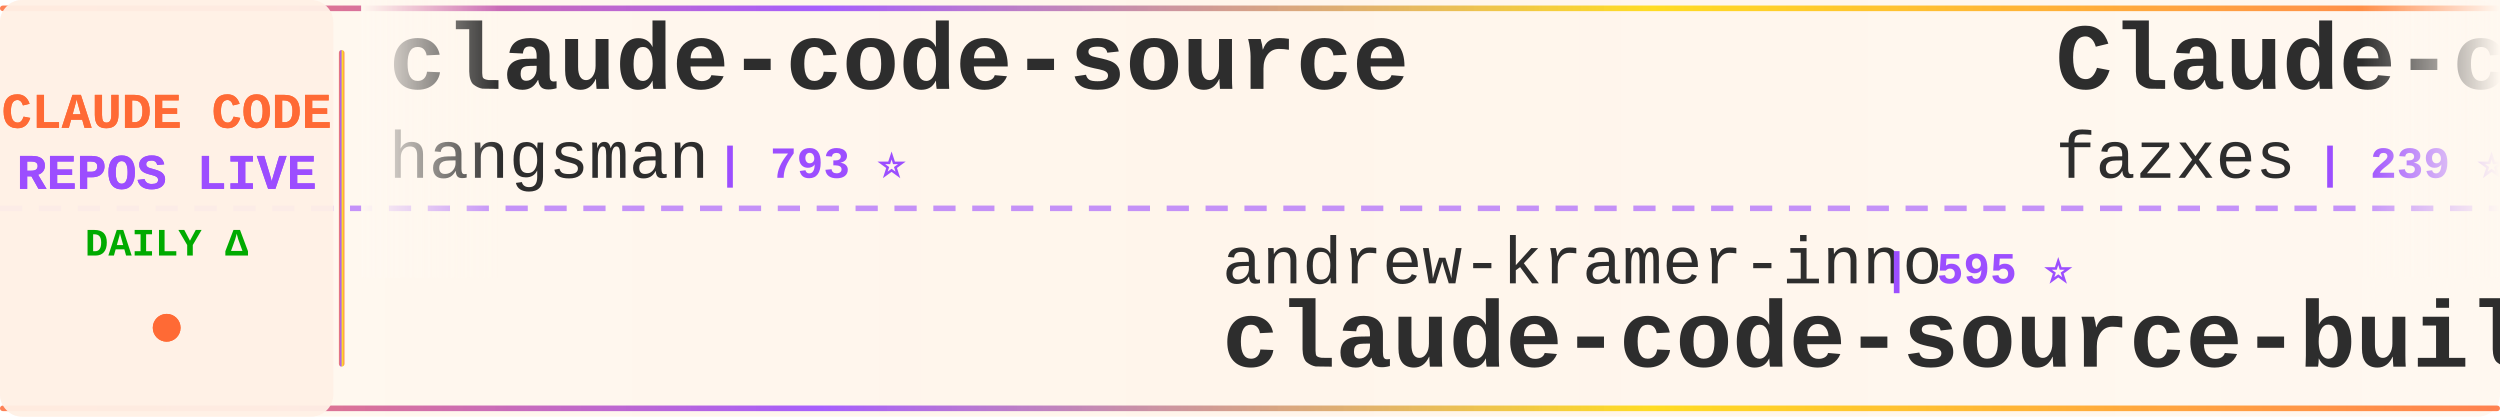
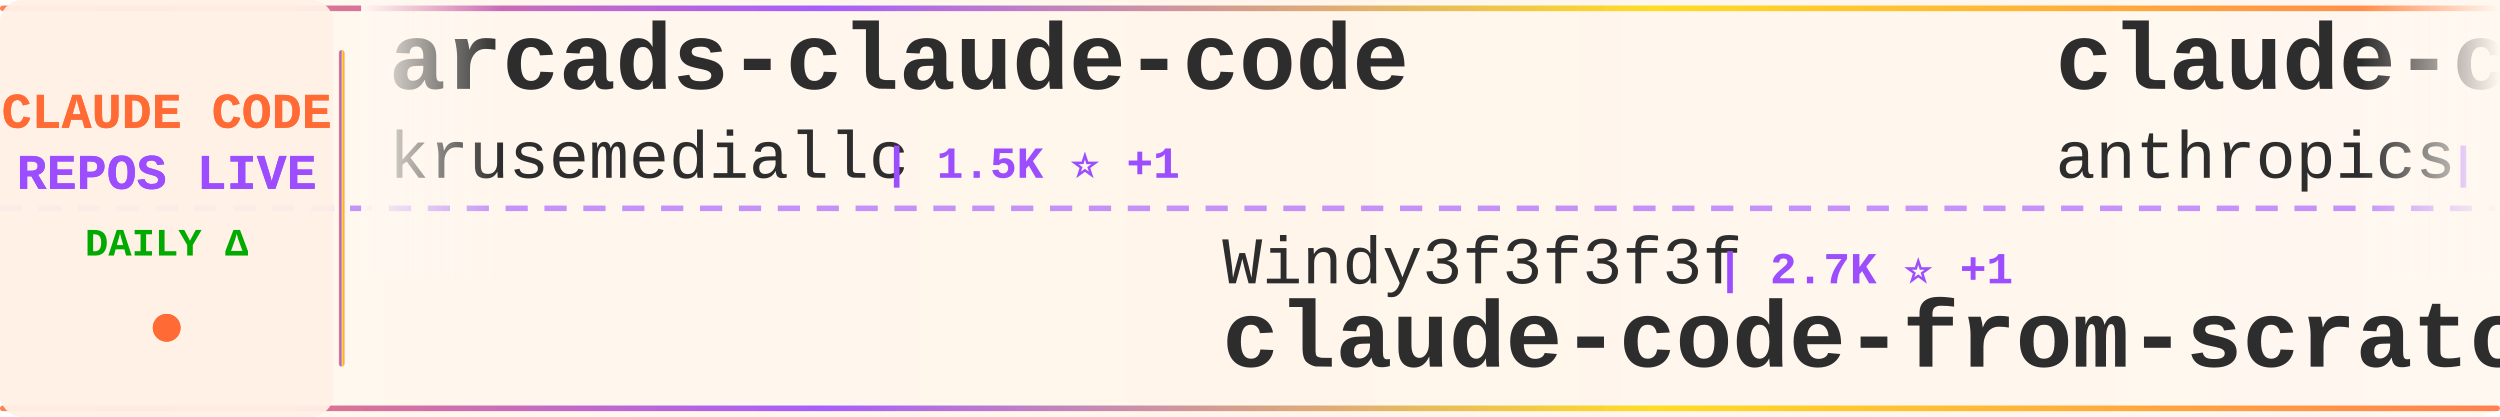
<svg xmlns="http://www.w3.org/2000/svg" width="900" height="150">
  <defs>
    <linearGradient id="tickerBg" x1="0%" y1="0%" x2="100%" y2="0%">
      <stop offset="0%" style="stop-color:#fff8f0;stop-opacity:0.98" />
      <stop offset="50%" style="stop-color:#fff5eb;stop-opacity:1" />
      <stop offset="100%" style="stop-color:#fff8f0;stop-opacity:0.98" />
    </linearGradient>
    <linearGradient id="borderGrad" x1="0%" y1="0%" x2="100%" y2="0%">
      <stop offset="0%" style="stop-color:#FF6B35;stop-opacity:0.85">
        <animate attributeName="stop-opacity" values="0.85;1;0.85" dur="2s" repeatCount="indefinite" />
      </stop>
      <stop offset="33%" style="stop-color:#9C4EFF;stop-opacity:0.9">
        <animate attributeName="stop-opacity" values="0.9;1;0.9" dur="2.2s" repeatCount="indefinite" />
      </stop>
      <stop offset="66%" style="stop-color:#FFD700;stop-opacity:0.85">
        <animate attributeName="stop-opacity" values="0.85;1;0.85" dur="1.8s" repeatCount="indefinite" />
      </stop>
      <stop offset="100%" style="stop-color:#FF6B35;stop-opacity:0.85">
        <animate attributeName="stop-opacity" values="0.85;1;0.85" dur="2s" repeatCount="indefinite" />
      </stop>
    </linearGradient>
    <filter id="textGlow">
      <feGaussianBlur stdDeviation="0.15" result="coloredBlur" />
      <feMerge>
        <feMergeNode in="coloredBlur" />
        <feMergeNode in="SourceGraphic" />
      </feMerge>
    </filter>
    <filter id="metricGlow">
      <feGaussianBlur stdDeviation="0.2" result="coloredBlur" />
      <feMerge>
        <feMergeNode in="coloredBlur" />
        <feMergeNode in="SourceGraphic" />
      </feMerge>
    </filter>
    <linearGradient id="leftFade" x1="0%" y1="0%" x2="100%" y2="0%">
      <stop offset="0%" style="stop-color:#fff8f0;stop-opacity:1" />
      <stop offset="100%" style="stop-color:#fff8f0;stop-opacity:0" />
    </linearGradient>
    <linearGradient id="rightFade" x1="0%" y1="0%" x2="100%" y2="0%">
      <stop offset="0%" style="stop-color:#fff8f0;stop-opacity:0" />
      <stop offset="100%" style="stop-color:#fff8f0;stop-opacity:1" />
    </linearGradient>
  </defs>
  <rect width="900" height="150" fill="url(#tickerBg)" rx="8" />
  <rect x="0" y="2" width="900" height="2" fill="url(#borderGrad)" rx="1" />
  <rect x="0" y="146" width="900" height="2" fill="url(#borderGrad)" rx="1" />
  <line x1="0" y1="75" x2="900" y2="75" stroke="#9C4EFF" stroke-width="2" stroke-dasharray="8 6" opacity="0.6" />
  <rect x="0" y="0" width="120" height="150" fill="#fff0e6" opacity="0.95" rx="8" />
  <text x="60" y="46" font-family="'Courier New', monospace" font-size="18" font-weight="bold" fill="#FF6B35" text-anchor="middle" filter="url(#textGlow)">
    CLAUDE CODE
  </text>
  <text x="60" y="68" font-family="'Courier New', monospace" font-size="18" font-weight="bold" fill="#9C4EFF" text-anchor="middle" filter="url(#textGlow)">
    REPOS LIVE
  </text>
  <text x="60" y="92" font-family="'Courier New', monospace" font-size="14" font-weight="bold" fill="#00aa00" text-anchor="middle">
    DAILY Δ
  </text>
  <circle cx="60" cy="118" r="5" fill="#FF6B35" filter="url(#metricGlow)">
    <animate attributeName="r" values="4;6;4" dur="1.5s" repeatCount="indefinite" />
    <animate attributeName="opacity" values="0.6;1;0.6" dur="1.5s" repeatCount="indefinite" />
  </circle>
  <rect x="122" y="18" width="2" height="114" fill="url(#borderGrad)" rx="1" />
  <clipPath id="tickerClip">
    <rect x="130" y="0" width="770" height="150" />
  </clipPath>
  <g clip-path="url(#tickerClip)">
    <g id="tickerItems">
      <animateTransform attributeName="transform" attributeType="XML" type="translate" from="0 0" to="-3000 0" dur="54s" repeatCount="indefinite" />
      <g transform="translate(0, 0)">
-         <text x="140" y="32" font-family="'Courier New', monospace" font-size="34" font-weight="bold" fill="#2d2d2d">claude-code-source</text>
-         <text x="140" y="64" font-family="'Courier New', monospace" font-size="24" font-weight="normal" fill="#2d2d2d" opacity="1.0">hangsman</text>
-         <text x="258" y="64" font-family="'Courier New', monospace" font-size="16" font-weight="bold" fill="#9C4EFF"> | 793 ⭐</text>
+         <text x="140" y="32" font-family="'Courier New', monospace" font-size="34" font-weight="bold" fill="#2d2d2d">arcads-claude-code</text>
+         <text x="140" y="64" font-family="'Courier New', monospace" font-size="24" font-weight="normal" fill="#2d2d2d" opacity="1.0">krusemediallc</text>
+         <text x="318" y="64" font-family="'Courier New', monospace" font-size="16" font-weight="bold" fill="#9C4EFF"> | 1.5K ⭐ +1</text>
      </g>
      <g transform="translate(300, 0)">
-         <text x="140" y="102" font-family="'Courier New', monospace" font-size="24" font-weight="normal" fill="#2d2d2d" opacity="1.0">andrew-kramer-inno</text>
-         <text x="378" y="102" font-family="'Courier New', monospace" font-size="16" font-weight="bold" fill="#9C4EFF"> | 595 ⭐</text>
-         <text x="140" y="132" font-family="'Courier New', monospace" font-size="34" font-weight="bold" fill="#2d2d2d">claude-code-source-build</text>
+         <text x="140" y="102" font-family="'Courier New', monospace" font-size="24" font-weight="normal" fill="#2d2d2d" opacity="1.0">Windy3f3f3f3f</text>
+         <text x="318" y="102" font-family="'Courier New', monospace" font-size="16" font-weight="bold" fill="#9C4EFF"> | 2.7K ⭐ +1</text>
+         <text x="140" y="132" font-family="'Courier New', monospace" font-size="34" font-weight="bold" fill="#2d2d2d">claude-code-from-scratch</text>
      </g>
      <g transform="translate(600, 0)">
-         <text x="140" y="32" font-family="'Courier New', monospace" font-size="34" font-weight="bold" fill="#2d2d2d">Claude-code</text>
-         <text x="140" y="64" font-family="'Courier New', monospace" font-size="24" font-weight="normal" fill="#2d2d2d" opacity="1.0">fazxes</text>
-         <text x="234" y="64" font-family="'Courier New', monospace" font-size="16" font-weight="bold" fill="#9C4EFF"> | 239 ⭐</text>
+         <text x="140" y="32" font-family="'Courier New', monospace" font-size="34" font-weight="bold" fill="#2d2d2d">claude-code-security-rev...</text>
+         <text x="140" y="64" font-family="'Courier New', monospace" font-size="24" font-weight="normal" fill="#2d2d2d" opacity="1.0">anthropics</text>
+         <text x="282" y="64" font-family="'Courier New', monospace" font-size="16" font-weight="bold" fill="#9C4EFF"> | 6.2K ⭐</text>
      </g>
      <g transform="translate(900, 0)">
-         <text x="140" y="102" font-family="'Courier New', monospace" font-size="24" font-weight="normal" fill="#2d2d2d" opacity="1.0">Yuyz0112</text>
-         <text x="258" y="102" font-family="'Courier New', monospace" font-size="16" font-weight="bold" fill="#9C4EFF"> | 2.4K ⭐</text>
-         <text x="140" y="132" font-family="'Courier New', monospace" font-size="34" font-weight="bold" fill="#2d2d2d">claude-code-reverse</text>
+         <text x="140" y="102" font-family="'Courier New', monospace" font-size="24" font-weight="normal" fill="#2d2d2d" opacity="1.0">guanshan</text>
+         <text x="258" y="102" font-family="'Courier New', monospace" font-size="16" font-weight="bold" fill="#9C4EFF"> | 61 ⭐</text>
+         <text x="140" y="132" font-family="'Courier New', monospace" font-size="34" font-weight="bold" fill="#2d2d2d">ClaudeCode</text>
      </g>
      <g transform="translate(1200, 0)">
-         <text x="140" y="32" font-family="'Courier New', monospace" font-size="34" font-weight="bold" fill="#2d2d2d">awesome-claude-code-plug...</text>
-         <text x="140" y="64" font-family="'Courier New', monospace" font-size="24" font-weight="normal" fill="#2d2d2d" opacity="1.0">ccplugins</text>
-         <text x="270" y="64" font-family="'Courier New', monospace" font-size="16" font-weight="bold" fill="#9C4EFF"> | 935 ⭐</text>
+         <text x="140" y="32" font-family="'Courier New', monospace" font-size="34" font-weight="bold" fill="#2d2d2d">claude-code-rust</text>
+         <text x="140" y="64" font-family="'Courier New', monospace" font-size="24" font-weight="normal" fill="#2d2d2d" opacity="1.0">lorryjovens-hub</text>
+         <text x="342" y="64" font-family="'Courier New', monospace" font-size="16" font-weight="bold" fill="#9C4EFF"> | 1.7K ⭐</text>
      </g>
      <g transform="translate(1500, 0)">
-         <text x="140" y="102" font-family="'Courier New', monospace" font-size="24" font-weight="normal" fill="#2d2d2d" opacity="1.0">Windy3f3f3f3f</text>
-         <text x="318" y="102" font-family="'Courier New', monospace" font-size="16" font-weight="bold" fill="#9C4EFF"> | 3.6K ⭐ +1</text>
-         <text x="140" y="132" font-family="'Courier New', monospace" font-size="34" font-weight="bold" fill="#2d2d2d">how-claude-code-works</text>
+         <text x="140" y="102" font-family="'Courier New', monospace" font-size="24" font-weight="normal" fill="#2d2d2d" opacity="1.0">overwirehq</text>
+         <text x="282" y="102" font-family="'Courier New', monospace" font-size="16" font-weight="bold" fill="#9C4EFF"> | 2.8K ⭐ +2.8K</text>
+         <text x="140" y="132" font-family="'Courier New', monospace" font-size="34" font-weight="bold" fill="#2d2d2d">claude-code-telegram</text>
      </g>
      <g transform="translate(1800, 0)">
-         <text x="140" y="32" font-family="'Courier New', monospace" font-size="34" font-weight="bold" fill="#2d2d2d">claude-code-source-code-...</text>
-         <text x="140" y="64" font-family="'Courier New', monospace" font-size="24" font-weight="normal" fill="#2d2d2d" opacity="1.0">ghuntley</text>
-         <text x="258" y="64" font-family="'Courier New', monospace" font-size="16" font-weight="bold" fill="#9C4EFF"> | 992 ⭐</text>
+         <text x="140" y="32" font-family="'Courier New', monospace" font-size="34" font-weight="bold" fill="#2d2d2d">claude-code-base-action</text>
+         <text x="140" y="64" font-family="'Courier New', monospace" font-size="24" font-weight="normal" fill="#2d2d2d" opacity="1.0">anthropics</text>
+         <text x="282" y="64" font-family="'Courier New', monospace" font-size="16" font-weight="bold" fill="#9C4EFF"> | 978 ⭐ +1</text>
      </g>
      <g transform="translate(2100, 0)">
-         <text x="140" y="102" font-family="'Courier New', monospace" font-size="24" font-weight="normal" fill="#2d2d2d" opacity="1.0">fuergaosi233</text>
-         <text x="306" y="102" font-family="'Courier New', monospace" font-size="16" font-weight="bold" fill="#9C4EFF"> | 2.8K ⭐</text>
-         <text x="140" y="132" font-family="'Courier New', monospace" font-size="34" font-weight="bold" fill="#2d2d2d">claude-code-proxy</text>
+         <text x="140" y="102" font-family="'Courier New', monospace" font-size="24" font-weight="normal" fill="#2d2d2d" opacity="1.0">Maciek-roboblog</text>
+         <text x="342" y="102" font-family="'Courier New', monospace" font-size="16" font-weight="bold" fill="#9C4EFF"> | 8.7K ⭐</text>
+         <text x="140" y="132" font-family="'Courier New', monospace" font-size="34" font-weight="bold" fill="#2d2d2d">Claude-Code-Usage-Monito...</text>
      </g>
      <g transform="translate(2400, 0)">
-         <text x="140" y="32" font-family="'Courier New', monospace" font-size="34" font-weight="bold" fill="#2d2d2d">claude-code-sourcemap</text>
-         <text x="140" y="64" font-family="'Courier New', monospace" font-size="24" font-weight="normal" fill="#2d2d2d" opacity="1.0">ChinaSiro</text>
-         <text x="270" y="64" font-family="'Courier New', monospace" font-size="16" font-weight="bold" fill="#9C4EFF"> | 9.7K ⭐</text>
+         <text x="140" y="32" font-family="'Courier New', monospace" font-size="34" font-weight="bold" fill="#2d2d2d">collection-claude-code-s...</text>
+         <text x="140" y="64" font-family="'Courier New', monospace" font-size="24" font-weight="normal" fill="#2d2d2d" opacity="1.0">chauncygu</text>
+         <text x="270" y="64" font-family="'Courier New', monospace" font-size="16" font-weight="bold" fill="#9C4EFF"> | 2.8K ⭐ +1</text>
      </g>
      <g transform="translate(2700, 0)">
-         <text x="140" y="102" font-family="'Courier New', monospace" font-size="24" font-weight="normal" fill="#2d2d2d" opacity="1.0">diet103</text>
-         <text x="246" y="102" font-family="'Courier New', monospace" font-size="16" font-weight="bold" fill="#9C4EFF"> | 10.0K ⭐</text>
-         <text x="140" y="132" font-family="'Courier New', monospace" font-size="34" font-weight="bold" fill="#2d2d2d">claude-code-infrastructu...</text>
+         <text x="140" y="102" font-family="'Courier New', monospace" font-size="24" font-weight="normal" fill="#2d2d2d" opacity="1.0">centminmod</text>
+         <text x="282" y="102" font-family="'Courier New', monospace" font-size="16" font-weight="bold" fill="#9C4EFF"> | 2.6K ⭐</text>
+         <text x="140" y="132" font-family="'Courier New', monospace" font-size="34" font-weight="bold" fill="#2d2d2d">my-claude-code-setup</text>
      </g>
      <g transform="translate(3000, 0)">
-         <text x="140" y="32" font-family="'Courier New', monospace" font-size="34" font-weight="bold" fill="#2d2d2d">claude-code-source</text>
-         <text x="140" y="64" font-family="'Courier New', monospace" font-size="24" font-weight="normal" fill="#2d2d2d" opacity="1.0">hangsman</text>
-         <text x="258" y="64" font-family="'Courier New', monospace" font-size="16" font-weight="bold" fill="#9C4EFF"> | 793 ⭐</text>
+         <text x="140" y="32" font-family="'Courier New', monospace" font-size="34" font-weight="bold" fill="#2d2d2d">arcads-claude-code</text>
+         <text x="140" y="64" font-family="'Courier New', monospace" font-size="24" font-weight="normal" fill="#2d2d2d" opacity="1.0">krusemediallc</text>
+         <text x="318" y="64" font-family="'Courier New', monospace" font-size="16" font-weight="bold" fill="#9C4EFF"> | 1.5K ⭐ +1</text>
      </g>
      <g transform="translate(3300, 0)">
-         <text x="140" y="102" font-family="'Courier New', monospace" font-size="24" font-weight="normal" fill="#2d2d2d" opacity="1.0">andrew-kramer-inno</text>
-         <text x="378" y="102" font-family="'Courier New', monospace" font-size="16" font-weight="bold" fill="#9C4EFF"> | 595 ⭐</text>
-         <text x="140" y="132" font-family="'Courier New', monospace" font-size="34" font-weight="bold" fill="#2d2d2d">claude-code-source-build</text>
+         <text x="140" y="102" font-family="'Courier New', monospace" font-size="24" font-weight="normal" fill="#2d2d2d" opacity="1.0">Windy3f3f3f3f</text>
+         <text x="318" y="102" font-family="'Courier New', monospace" font-size="16" font-weight="bold" fill="#9C4EFF"> | 2.7K ⭐ +1</text>
+         <text x="140" y="132" font-family="'Courier New', monospace" font-size="34" font-weight="bold" fill="#2d2d2d">claude-code-from-scratch</text>
      </g>
      <g transform="translate(3600, 0)">
-         <text x="140" y="32" font-family="'Courier New', monospace" font-size="34" font-weight="bold" fill="#2d2d2d">Claude-code</text>
-         <text x="140" y="64" font-family="'Courier New', monospace" font-size="24" font-weight="normal" fill="#2d2d2d" opacity="1.0">fazxes</text>
-         <text x="234" y="64" font-family="'Courier New', monospace" font-size="16" font-weight="bold" fill="#9C4EFF"> | 239 ⭐</text>
+         <text x="140" y="32" font-family="'Courier New', monospace" font-size="34" font-weight="bold" fill="#2d2d2d">claude-code-security-rev...</text>
+         <text x="140" y="64" font-family="'Courier New', monospace" font-size="24" font-weight="normal" fill="#2d2d2d" opacity="1.0">anthropics</text>
+         <text x="282" y="64" font-family="'Courier New', monospace" font-size="16" font-weight="bold" fill="#9C4EFF"> | 6.2K ⭐</text>
      </g>
      <g transform="translate(3900, 0)">
-         <text x="140" y="102" font-family="'Courier New', monospace" font-size="24" font-weight="normal" fill="#2d2d2d" opacity="1.0">Yuyz0112</text>
-         <text x="258" y="102" font-family="'Courier New', monospace" font-size="16" font-weight="bold" fill="#9C4EFF"> | 2.4K ⭐</text>
-         <text x="140" y="132" font-family="'Courier New', monospace" font-size="34" font-weight="bold" fill="#2d2d2d">claude-code-reverse</text>
+         <text x="140" y="102" font-family="'Courier New', monospace" font-size="24" font-weight="normal" fill="#2d2d2d" opacity="1.0">guanshan</text>
+         <text x="258" y="102" font-family="'Courier New', monospace" font-size="16" font-weight="bold" fill="#9C4EFF"> | 61 ⭐</text>
+         <text x="140" y="132" font-family="'Courier New', monospace" font-size="34" font-weight="bold" fill="#2d2d2d">ClaudeCode</text>
      </g>
    </g>
  </g>
  <rect x="130" y="0" width="50" height="100" fill="url(#leftFade)" />
  <rect x="850" y="0" width="50" height="100" fill="url(#rightFade)" />
</svg>
